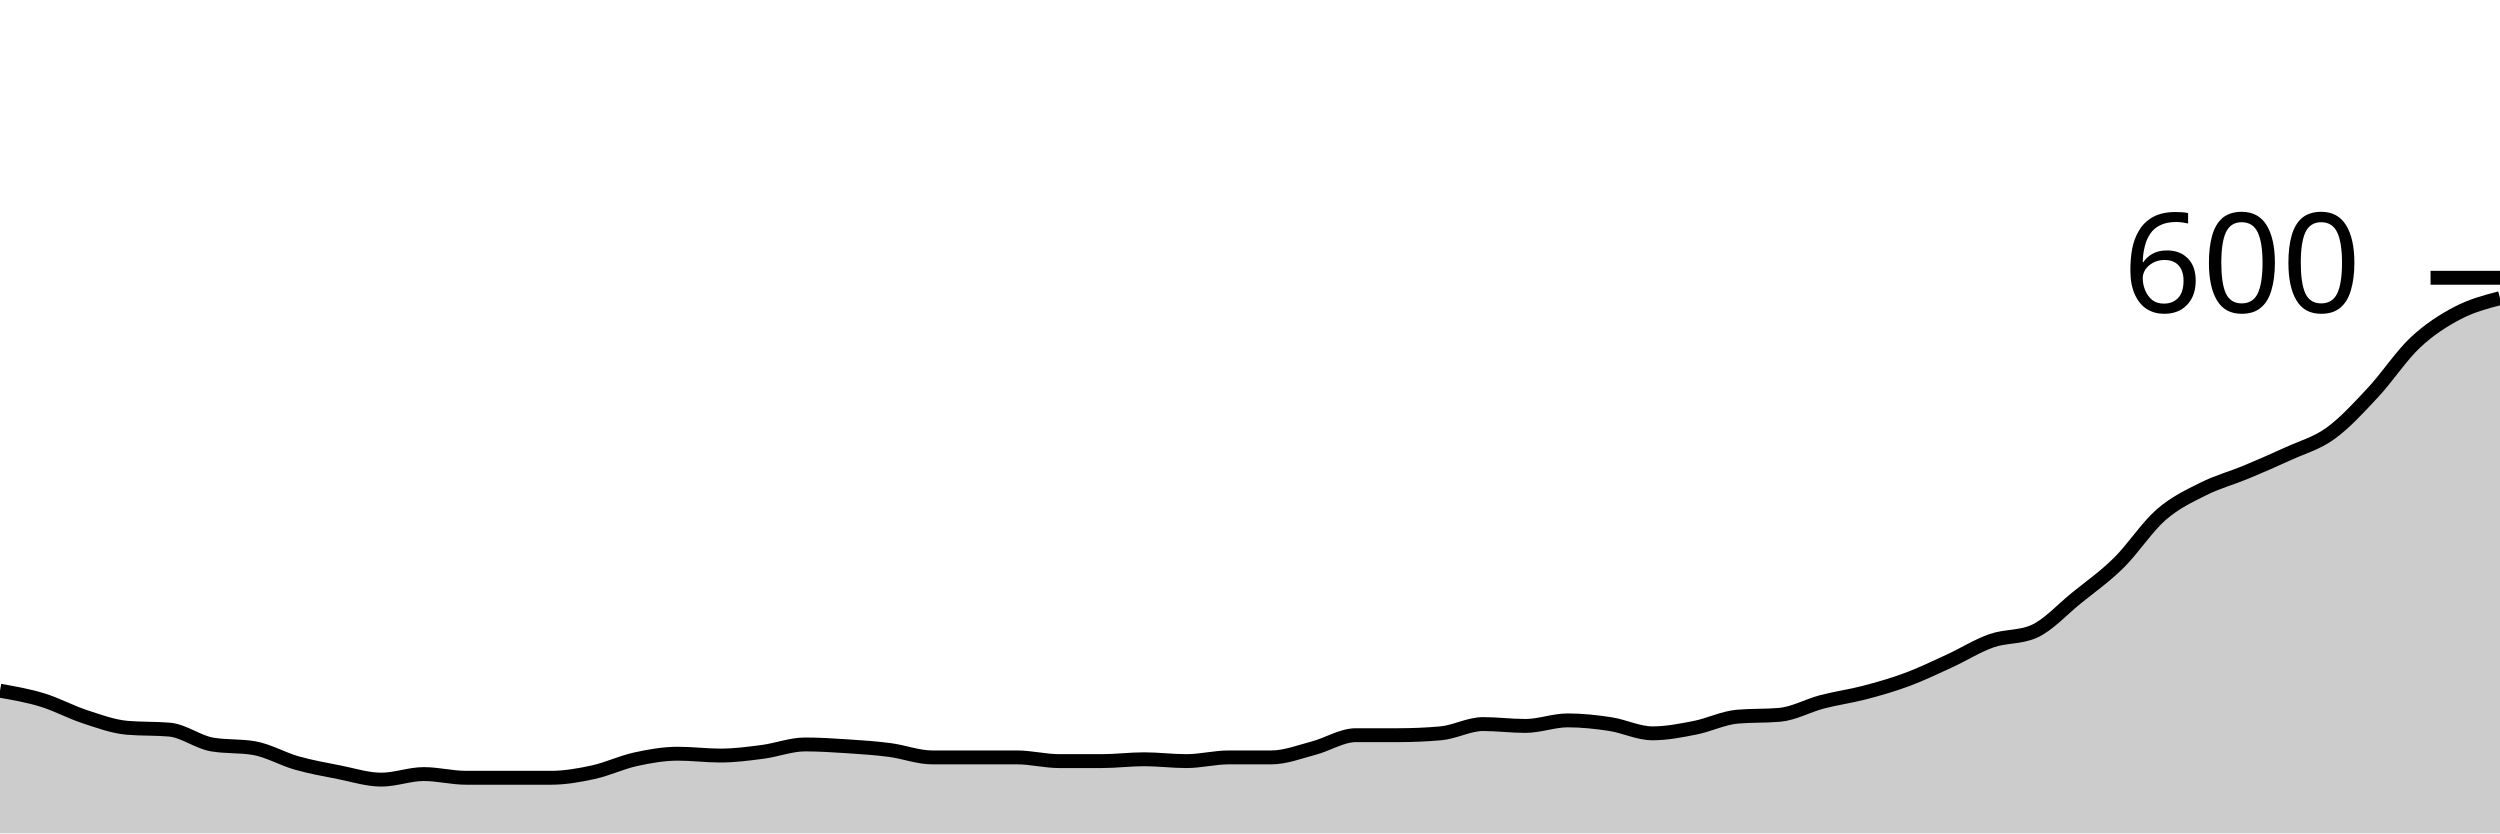
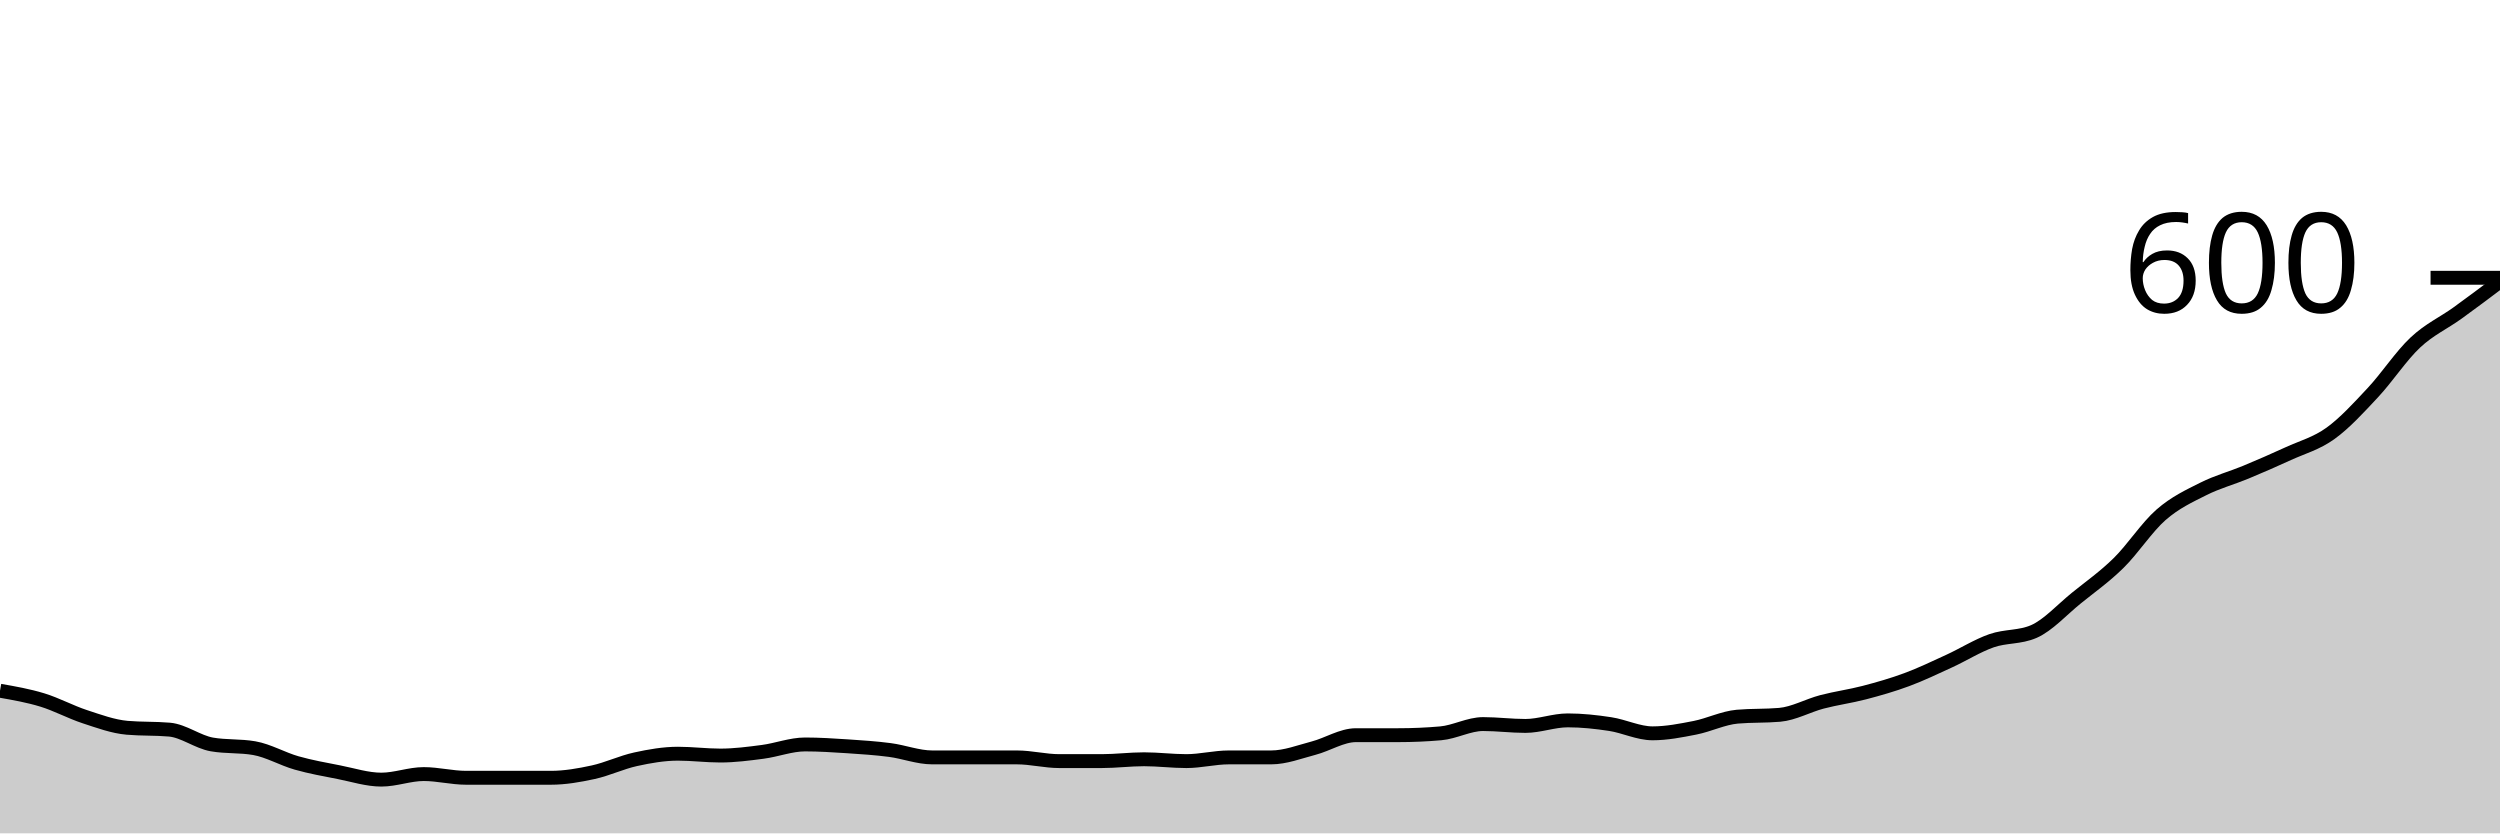
<svg xmlns="http://www.w3.org/2000/svg" viewBox="0 0 180 60">
  <g transform="translate(0,20)">
-     <path class="area" fill="rgba(0, 0, 0, 0.2)" d="M0,29.733C1.017,29.911,2.034,30.089,3.051,30.4C4.068,30.711,5.085,31.267,6.102,31.6C7.119,31.933,8.136,32.311,9.153,32.4C10.169,32.489,11.186,32.444,12.203,32.533C13.22,32.622,14.237,33.422,15.254,33.6C16.271,33.778,17.288,33.689,18.305,33.867C19.322,34.044,20.339,34.644,21.356,34.933C22.373,35.222,23.39,35.4,24.407,35.6C25.424,35.8,26.441,36.133,27.458,36.133C28.475,36.133,29.492,35.733,30.508,35.733C31.525,35.733,32.542,36,33.559,36C34.576,36,35.593,36,36.61,36C37.627,36,38.644,36,39.661,36C40.678,36,41.695,35.822,42.712,35.6C43.729,35.378,44.746,34.889,45.763,34.667C46.78,34.444,47.797,34.267,48.814,34.267C49.831,34.267,50.847,34.4,51.864,34.4C52.881,34.4,53.898,34.267,54.915,34.133C55.932,34,56.949,33.6,57.966,33.6C58.983,33.6,60,33.667,61.017,33.733C62.034,33.8,63.051,33.867,64.068,34C65.085,34.133,66.102,34.533,67.119,34.533C68.136,34.533,69.153,34.533,70.169,34.533C71.186,34.533,72.203,34.533,73.22,34.533C74.237,34.533,75.254,34.8,76.271,34.8C77.288,34.8,78.305,34.8,79.322,34.8C80.339,34.8,81.356,34.667,82.373,34.667C83.39,34.667,84.407,34.8,85.424,34.8C86.441,34.8,87.458,34.533,88.475,34.533C89.492,34.533,90.508,34.533,91.525,34.533C92.542,34.533,93.559,34.133,94.576,33.867C95.593,33.6,96.61,32.933,97.627,32.933C98.644,32.933,99.661,32.933,100.678,32.933C101.695,32.933,102.712,32.889,103.729,32.8C104.746,32.711,105.763,32.133,106.78,32.133C107.797,32.133,108.814,32.267,109.831,32.267C110.847,32.267,111.864,31.867,112.881,31.867C113.898,31.867,114.915,31.978,115.932,32.133C116.949,32.289,117.966,32.8,118.983,32.8C120,32.8,121.017,32.6,122.034,32.4C123.051,32.2,124.068,31.689,125.085,31.6C126.102,31.511,127.119,31.556,128.136,31.467C129.153,31.378,130.169,30.8,131.186,30.533C132.203,30.267,133.22,30.133,134.237,29.867C135.254,29.6,136.271,29.311,137.288,28.933C138.305,28.556,139.322,28.067,140.339,27.6C141.356,27.133,142.373,26.489,143.39,26.133C144.407,25.778,145.424,25.911,146.441,25.467C147.458,25.022,148.475,23.889,149.492,23.067C150.508,22.244,151.525,21.533,152.542,20.533C153.559,19.533,154.576,17.956,155.593,17.067C156.61,16.178,157.627,15.711,158.644,15.2C159.661,14.689,160.678,14.422,161.695,14C162.712,13.578,163.729,13.133,164.746,12.667C165.763,12.2,166.78,11.933,167.797,11.2C168.814,10.467,169.831,9.356,170.847,8.267C171.864,7.178,172.881,5.622,173.898,4.667C174.915,3.711,175.932,3.067,176.949,2.533C177.966,2,178.983,1.733,180,1.467L180,40C178.983,40,177.966,40,176.949,40C175.932,40,174.915,40,173.898,40C172.881,40,171.864,40,170.847,40C169.831,40,168.814,40,167.797,40C166.78,40,165.763,40,164.746,40C163.729,40,162.712,40,161.695,40C160.678,40,159.661,40,158.644,40C157.627,40,156.61,40,155.593,40C154.576,40,153.559,40,152.542,40C151.525,40,150.508,40,149.492,40C148.475,40,147.458,40,146.441,40C145.424,40,144.407,40,143.39,40C142.373,40,141.356,40,140.339,40C139.322,40,138.305,40,137.288,40C136.271,40,135.254,40,134.237,40C133.22,40,132.203,40,131.186,40C130.169,40,129.153,40,128.136,40C127.119,40,126.102,40,125.085,40C124.068,40,123.051,40,122.034,40C121.017,40,120,40,118.983,40C117.966,40,116.949,40,115.932,40C114.915,40,113.898,40,112.881,40C111.864,40,110.847,40,109.831,40C108.814,40,107.797,40,106.78,40C105.763,40,104.746,40,103.729,40C102.712,40,101.695,40,100.678,40C99.661,40,98.644,40,97.627,40C96.61,40,95.593,40,94.576,40C93.559,40,92.542,40,91.525,40C90.508,40,89.492,40,88.475,40C87.458,40,86.441,40,85.424,40C84.407,40,83.39,40,82.373,40C81.356,40,80.339,40,79.322,40C78.305,40,77.288,40,76.271,40C75.254,40,74.237,40,73.22,40C72.203,40,71.186,40,70.169,40C69.153,40,68.136,40,67.119,40C66.102,40,65.085,40,64.068,40C63.051,40,62.034,40,61.017,40C60,40,58.983,40,57.966,40C56.949,40,55.932,40,54.915,40C53.898,40,52.881,40,51.864,40C50.847,40,49.831,40,48.814,40C47.797,40,46.78,40,45.763,40C44.746,40,43.729,40,42.712,40C41.695,40,40.678,40,39.661,40C38.644,40,37.627,40,36.61,40C35.593,40,34.576,40,33.559,40C32.542,40,31.525,40,30.508,40C29.492,40,28.475,40,27.458,40C26.441,40,25.424,40,24.407,40C23.39,40,22.373,40,21.356,40C20.339,40,19.322,40,18.305,40C17.288,40,16.271,40,15.254,40C14.237,40,13.22,40,12.203,40C11.186,40,10.169,40,9.153,40C8.136,40,7.119,40,6.102,40C5.085,40,4.068,40,3.051,40C2.034,40,1.017,40,0,40Z" />
-     <path class="line" stroke="black" fill="none" d="M0,29.733C1.017,29.911,2.034,30.089,3.051,30.4C4.068,30.711,5.085,31.267,6.102,31.6C7.119,31.933,8.136,32.311,9.153,32.4C10.169,32.489,11.186,32.444,12.203,32.533C13.22,32.622,14.237,33.422,15.254,33.6C16.271,33.778,17.288,33.689,18.305,33.867C19.322,34.044,20.339,34.644,21.356,34.933C22.373,35.222,23.39,35.4,24.407,35.6C25.424,35.8,26.441,36.133,27.458,36.133C28.475,36.133,29.492,35.733,30.508,35.733C31.525,35.733,32.542,36,33.559,36C34.576,36,35.593,36,36.61,36C37.627,36,38.644,36,39.661,36C40.678,36,41.695,35.822,42.712,35.6C43.729,35.378,44.746,34.889,45.763,34.667C46.78,34.444,47.797,34.267,48.814,34.267C49.831,34.267,50.847,34.4,51.864,34.4C52.881,34.4,53.898,34.267,54.915,34.133C55.932,34,56.949,33.6,57.966,33.6C58.983,33.6,60,33.667,61.017,33.733C62.034,33.8,63.051,33.867,64.068,34C65.085,34.133,66.102,34.533,67.119,34.533C68.136,34.533,69.153,34.533,70.169,34.533C71.186,34.533,72.203,34.533,73.22,34.533C74.237,34.533,75.254,34.8,76.271,34.8C77.288,34.8,78.305,34.8,79.322,34.8C80.339,34.8,81.356,34.667,82.373,34.667C83.39,34.667,84.407,34.8,85.424,34.8C86.441,34.8,87.458,34.533,88.475,34.533C89.492,34.533,90.508,34.533,91.525,34.533C92.542,34.533,93.559,34.133,94.576,33.867C95.593,33.6,96.61,32.933,97.627,32.933C98.644,32.933,99.661,32.933,100.678,32.933C101.695,32.933,102.712,32.889,103.729,32.8C104.746,32.711,105.763,32.133,106.78,32.133C107.797,32.133,108.814,32.267,109.831,32.267C110.847,32.267,111.864,31.867,112.881,31.867C113.898,31.867,114.915,31.978,115.932,32.133C116.949,32.289,117.966,32.8,118.983,32.8C120,32.8,121.017,32.6,122.034,32.4C123.051,32.2,124.068,31.689,125.085,31.6C126.102,31.511,127.119,31.556,128.136,31.467C129.153,31.378,130.169,30.8,131.186,30.533C132.203,30.267,133.22,30.133,134.237,29.867C135.254,29.6,136.271,29.311,137.288,28.933C138.305,28.556,139.322,28.067,140.339,27.6C141.356,27.133,142.373,26.489,143.39,26.133C144.407,25.778,145.424,25.911,146.441,25.467C147.458,25.022,148.475,23.889,149.492,23.067C150.508,22.244,151.525,21.533,152.542,20.533C153.559,19.533,154.576,17.956,155.593,17.067C156.61,16.178,157.627,15.711,158.644,15.2C159.661,14.689,160.678,14.422,161.695,14C162.712,13.578,163.729,13.133,164.746,12.667C165.763,12.2,166.78,11.933,167.797,11.2C168.814,10.467,169.831,9.356,170.847,8.267C171.864,7.178,172.881,5.622,173.898,4.667C174.915,3.711,175.932,3.067,176.949,2.533C177.966,2,178.983,1.733,180,1.467" />
+     <path class="area" fill="rgba(0, 0, 0, 0.2)" d="M0,29.733C1.017,29.911,2.034,30.089,3.051,30.4C4.068,30.711,5.085,31.267,6.102,31.6C7.119,31.933,8.136,32.311,9.153,32.4C10.169,32.489,11.186,32.444,12.203,32.533C13.22,32.622,14.237,33.422,15.254,33.6C16.271,33.778,17.288,33.689,18.305,33.867C19.322,34.044,20.339,34.644,21.356,34.933C22.373,35.222,23.39,35.4,24.407,35.6C25.424,35.8,26.441,36.133,27.458,36.133C28.475,36.133,29.492,35.733,30.508,35.733C31.525,35.733,32.542,36,33.559,36C34.576,36,35.593,36,36.61,36C37.627,36,38.644,36,39.661,36C40.678,36,41.695,35.822,42.712,35.6C43.729,35.378,44.746,34.889,45.763,34.667C46.78,34.444,47.797,34.267,48.814,34.267C49.831,34.267,50.847,34.4,51.864,34.4C52.881,34.4,53.898,34.267,54.915,34.133C55.932,34,56.949,33.6,57.966,33.6C58.983,33.6,60,33.667,61.017,33.733C62.034,33.8,63.051,33.867,64.068,34C65.085,34.133,66.102,34.533,67.119,34.533C68.136,34.533,69.153,34.533,70.169,34.533C71.186,34.533,72.203,34.533,73.22,34.533C74.237,34.533,75.254,34.8,76.271,34.8C77.288,34.8,78.305,34.8,79.322,34.8C80.339,34.8,81.356,34.667,82.373,34.667C83.39,34.667,84.407,34.8,85.424,34.8C86.441,34.8,87.458,34.533,88.475,34.533C89.492,34.533,90.508,34.533,91.525,34.533C92.542,34.533,93.559,34.133,94.576,33.867C95.593,33.6,96.61,32.933,97.627,32.933C98.644,32.933,99.661,32.933,100.678,32.933C101.695,32.933,102.712,32.889,103.729,32.8C104.746,32.711,105.763,32.133,106.78,32.133C107.797,32.133,108.814,32.267,109.831,32.267C110.847,32.267,111.864,31.867,112.881,31.867C113.898,31.867,114.915,31.978,115.932,32.133C116.949,32.289,117.966,32.8,118.983,32.8C120,32.8,121.017,32.6,122.034,32.4C123.051,32.2,124.068,31.689,125.085,31.6C126.102,31.511,127.119,31.556,128.136,31.467C129.153,31.378,130.169,30.8,131.186,30.533C132.203,30.267,133.22,30.133,134.237,29.867C135.254,29.6,136.271,29.311,137.288,28.933C138.305,28.556,139.322,28.067,140.339,27.6C141.356,27.133,142.373,26.489,143.39,26.133C144.407,25.778,145.424,25.911,146.441,25.467C147.458,25.022,148.475,23.889,149.492,23.067C150.508,22.244,151.525,21.533,152.542,20.533C153.559,19.533,154.576,17.956,155.593,17.067C156.61,16.178,157.627,15.711,158.644,15.2C159.661,14.689,160.678,14.422,161.695,14C162.712,13.578,163.729,13.133,164.746,12.667C165.763,12.2,166.78,11.933,167.797,11.2C168.814,10.467,169.831,9.356,170.847,8.267C171.864,7.178,172.881,5.622,173.898,4.667C174.915,3.711,175.932,3.267,176.949,2.533C177.966,1.8,178.983,1.033,180,0.267L180,40C178.983,40,177.966,40,176.949,40C175.932,40,174.915,40,173.898,40C172.881,40,171.864,40,170.847,40C169.831,40,168.814,40,167.797,40C166.78,40,165.763,40,164.746,40C163.729,40,162.712,40,161.695,40C160.678,40,159.661,40,158.644,40C157.627,40,156.61,40,155.593,40C154.576,40,153.559,40,152.542,40C151.525,40,150.508,40,149.492,40C148.475,40,147.458,40,146.441,40C145.424,40,144.407,40,143.39,40C142.373,40,141.356,40,140.339,40C139.322,40,138.305,40,137.288,40C136.271,40,135.254,40,134.237,40C133.22,40,132.203,40,131.186,40C130.169,40,129.153,40,128.136,40C127.119,40,126.102,40,125.085,40C124.068,40,123.051,40,122.034,40C121.017,40,120,40,118.983,40C117.966,40,116.949,40,115.932,40C114.915,40,113.898,40,112.881,40C111.864,40,110.847,40,109.831,40C108.814,40,107.797,40,106.78,40C105.763,40,104.746,40,103.729,40C102.712,40,101.695,40,100.678,40C99.661,40,98.644,40,97.627,40C96.61,40,95.593,40,94.576,40C93.559,40,92.542,40,91.525,40C90.508,40,89.492,40,88.475,40C87.458,40,86.441,40,85.424,40C84.407,40,83.39,40,82.373,40C81.356,40,80.339,40,79.322,40C78.305,40,77.288,40,76.271,40C75.254,40,74.237,40,73.22,40C72.203,40,71.186,40,70.169,40C69.153,40,68.136,40,67.119,40C66.102,40,65.085,40,64.068,40C63.051,40,62.034,40,61.017,40C60,40,58.983,40,57.966,40C56.949,40,55.932,40,54.915,40C53.898,40,52.881,40,51.864,40C50.847,40,49.831,40,48.814,40C47.797,40,46.78,40,45.763,40C44.746,40,43.729,40,42.712,40C41.695,40,40.678,40,39.661,40C38.644,40,37.627,40,36.61,40C35.593,40,34.576,40,33.559,40C32.542,40,31.525,40,30.508,40C29.492,40,28.475,40,27.458,40C26.441,40,25.424,40,24.407,40C23.39,40,22.373,40,21.356,40C20.339,40,19.322,40,18.305,40C17.288,40,16.271,40,15.254,40C14.237,40,13.22,40,12.203,40C11.186,40,10.169,40,9.153,40C8.136,40,7.119,40,6.102,40C5.085,40,4.068,40,3.051,40C2.034,40,1.017,40,0,40Z" />
+     <path class="line" stroke="black" fill="none" d="M0,29.733C1.017,29.911,2.034,30.089,3.051,30.4C4.068,30.711,5.085,31.267,6.102,31.6C7.119,31.933,8.136,32.311,9.153,32.4C10.169,32.489,11.186,32.444,12.203,32.533C13.22,32.622,14.237,33.422,15.254,33.6C16.271,33.778,17.288,33.689,18.305,33.867C19.322,34.044,20.339,34.644,21.356,34.933C22.373,35.222,23.39,35.4,24.407,35.6C25.424,35.8,26.441,36.133,27.458,36.133C28.475,36.133,29.492,35.733,30.508,35.733C31.525,35.733,32.542,36,33.559,36C34.576,36,35.593,36,36.61,36C37.627,36,38.644,36,39.661,36C40.678,36,41.695,35.822,42.712,35.6C43.729,35.378,44.746,34.889,45.763,34.667C46.78,34.444,47.797,34.267,48.814,34.267C49.831,34.267,50.847,34.4,51.864,34.4C52.881,34.4,53.898,34.267,54.915,34.133C55.932,34,56.949,33.6,57.966,33.6C58.983,33.6,60,33.667,61.017,33.733C62.034,33.8,63.051,33.867,64.068,34C65.085,34.133,66.102,34.533,67.119,34.533C68.136,34.533,69.153,34.533,70.169,34.533C71.186,34.533,72.203,34.533,73.22,34.533C74.237,34.533,75.254,34.8,76.271,34.8C77.288,34.8,78.305,34.8,79.322,34.8C80.339,34.8,81.356,34.667,82.373,34.667C83.39,34.667,84.407,34.8,85.424,34.8C86.441,34.8,87.458,34.533,88.475,34.533C89.492,34.533,90.508,34.533,91.525,34.533C92.542,34.533,93.559,34.133,94.576,33.867C95.593,33.6,96.61,32.933,97.627,32.933C98.644,32.933,99.661,32.933,100.678,32.933C101.695,32.933,102.712,32.889,103.729,32.8C104.746,32.711,105.763,32.133,106.78,32.133C107.797,32.133,108.814,32.267,109.831,32.267C110.847,32.267,111.864,31.867,112.881,31.867C113.898,31.867,114.915,31.978,115.932,32.133C116.949,32.289,117.966,32.8,118.983,32.8C120,32.8,121.017,32.6,122.034,32.4C123.051,32.2,124.068,31.689,125.085,31.6C126.102,31.511,127.119,31.556,128.136,31.467C129.153,31.378,130.169,30.8,131.186,30.533C132.203,30.267,133.22,30.133,134.237,29.867C135.254,29.6,136.271,29.311,137.288,28.933C138.305,28.556,139.322,28.067,140.339,27.6C141.356,27.133,142.373,26.489,143.39,26.133C144.407,25.778,145.424,25.911,146.441,25.467C147.458,25.022,148.475,23.889,149.492,23.067C150.508,22.244,151.525,21.533,152.542,20.533C153.559,19.533,154.576,17.956,155.593,17.067C156.61,16.178,157.627,15.711,158.644,15.2C159.661,14.689,160.678,14.422,161.695,14C162.712,13.578,163.729,13.133,164.746,12.667C165.763,12.2,166.78,11.933,167.797,11.2C168.814,10.467,169.831,9.356,170.847,8.267C171.864,7.178,172.881,5.622,173.898,4.667C174.915,3.711,175.932,3.267,176.949,2.533C177.966,1.8,178.983,1.033,180,0.267" />
    <path class="axis-ceiling" stroke-width="1" stroke="black" fill="none" d="M175,0L180,0" />
    <text class="axis-ceiling-label" font-family="sans-serif" text-anchor="end" font-size="10px" x="170" y="2.5">600</text>
  </g>
</svg>
